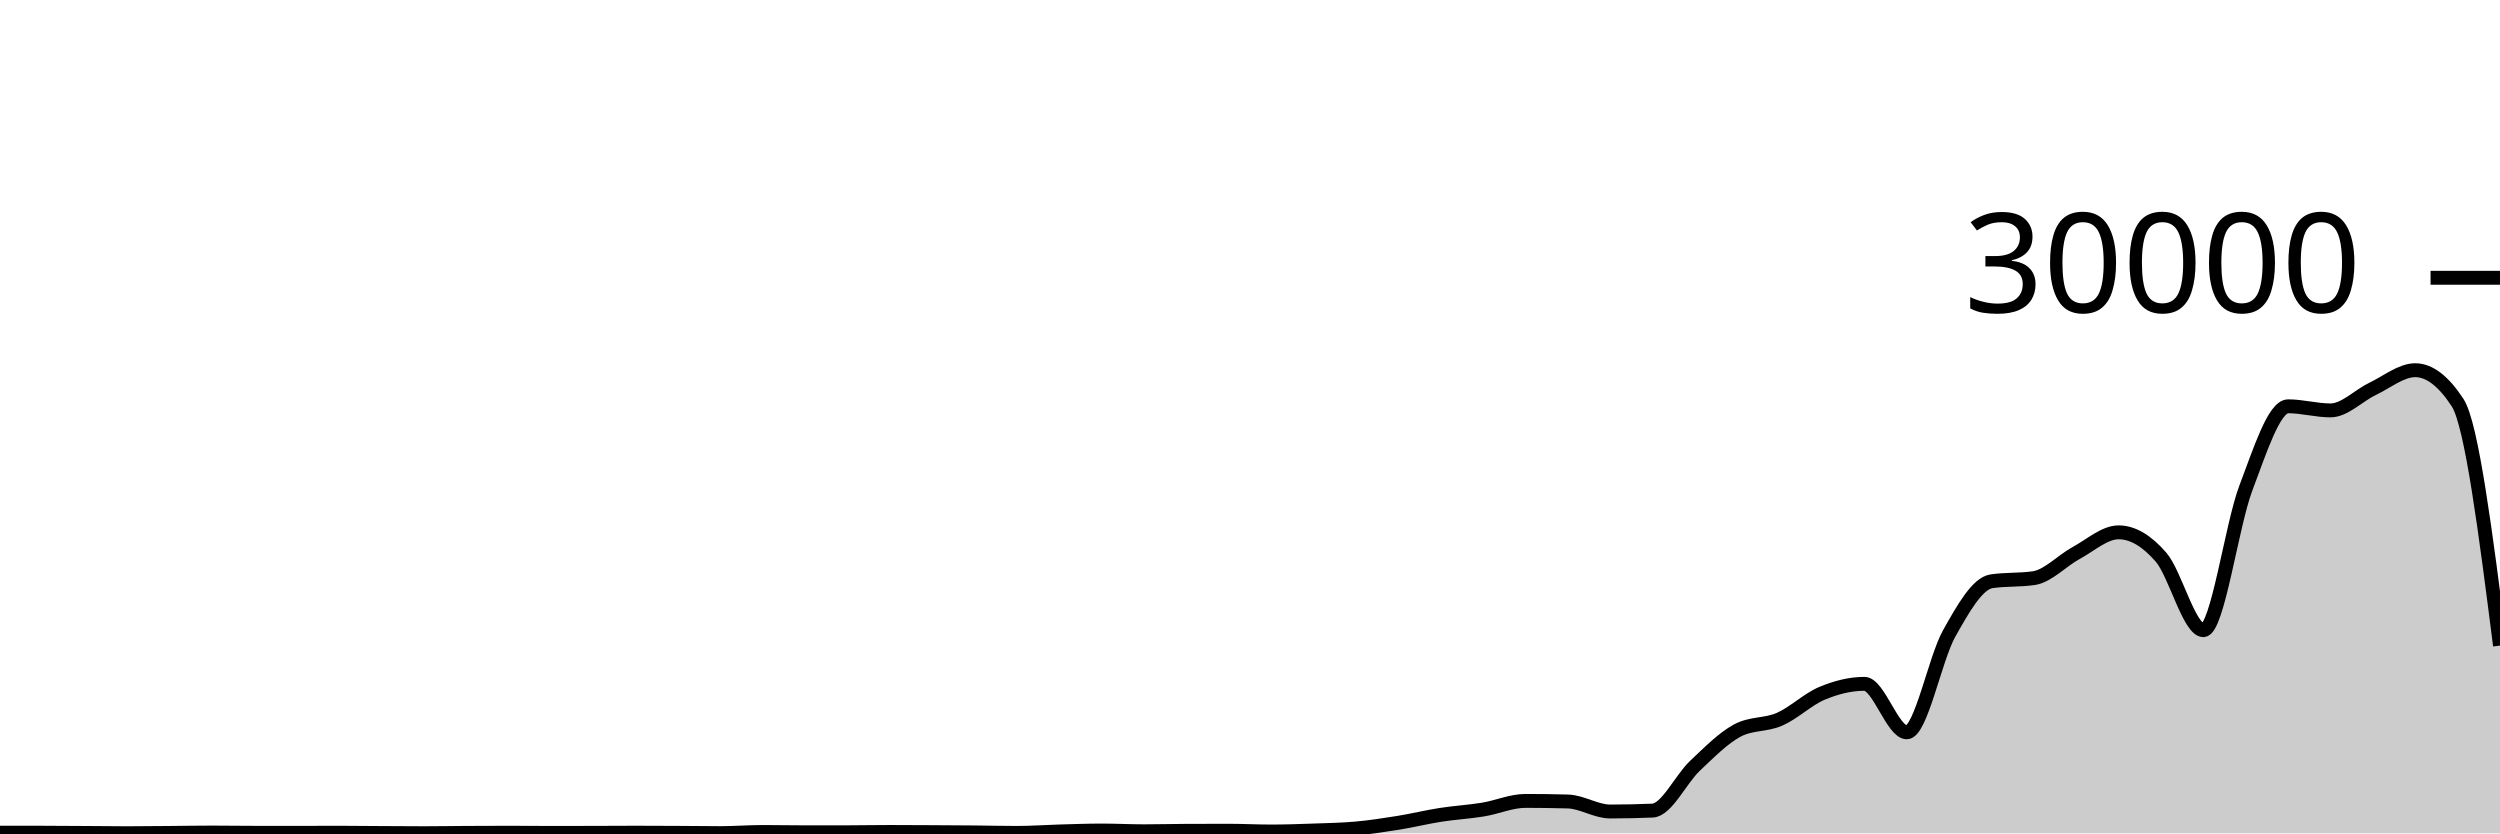
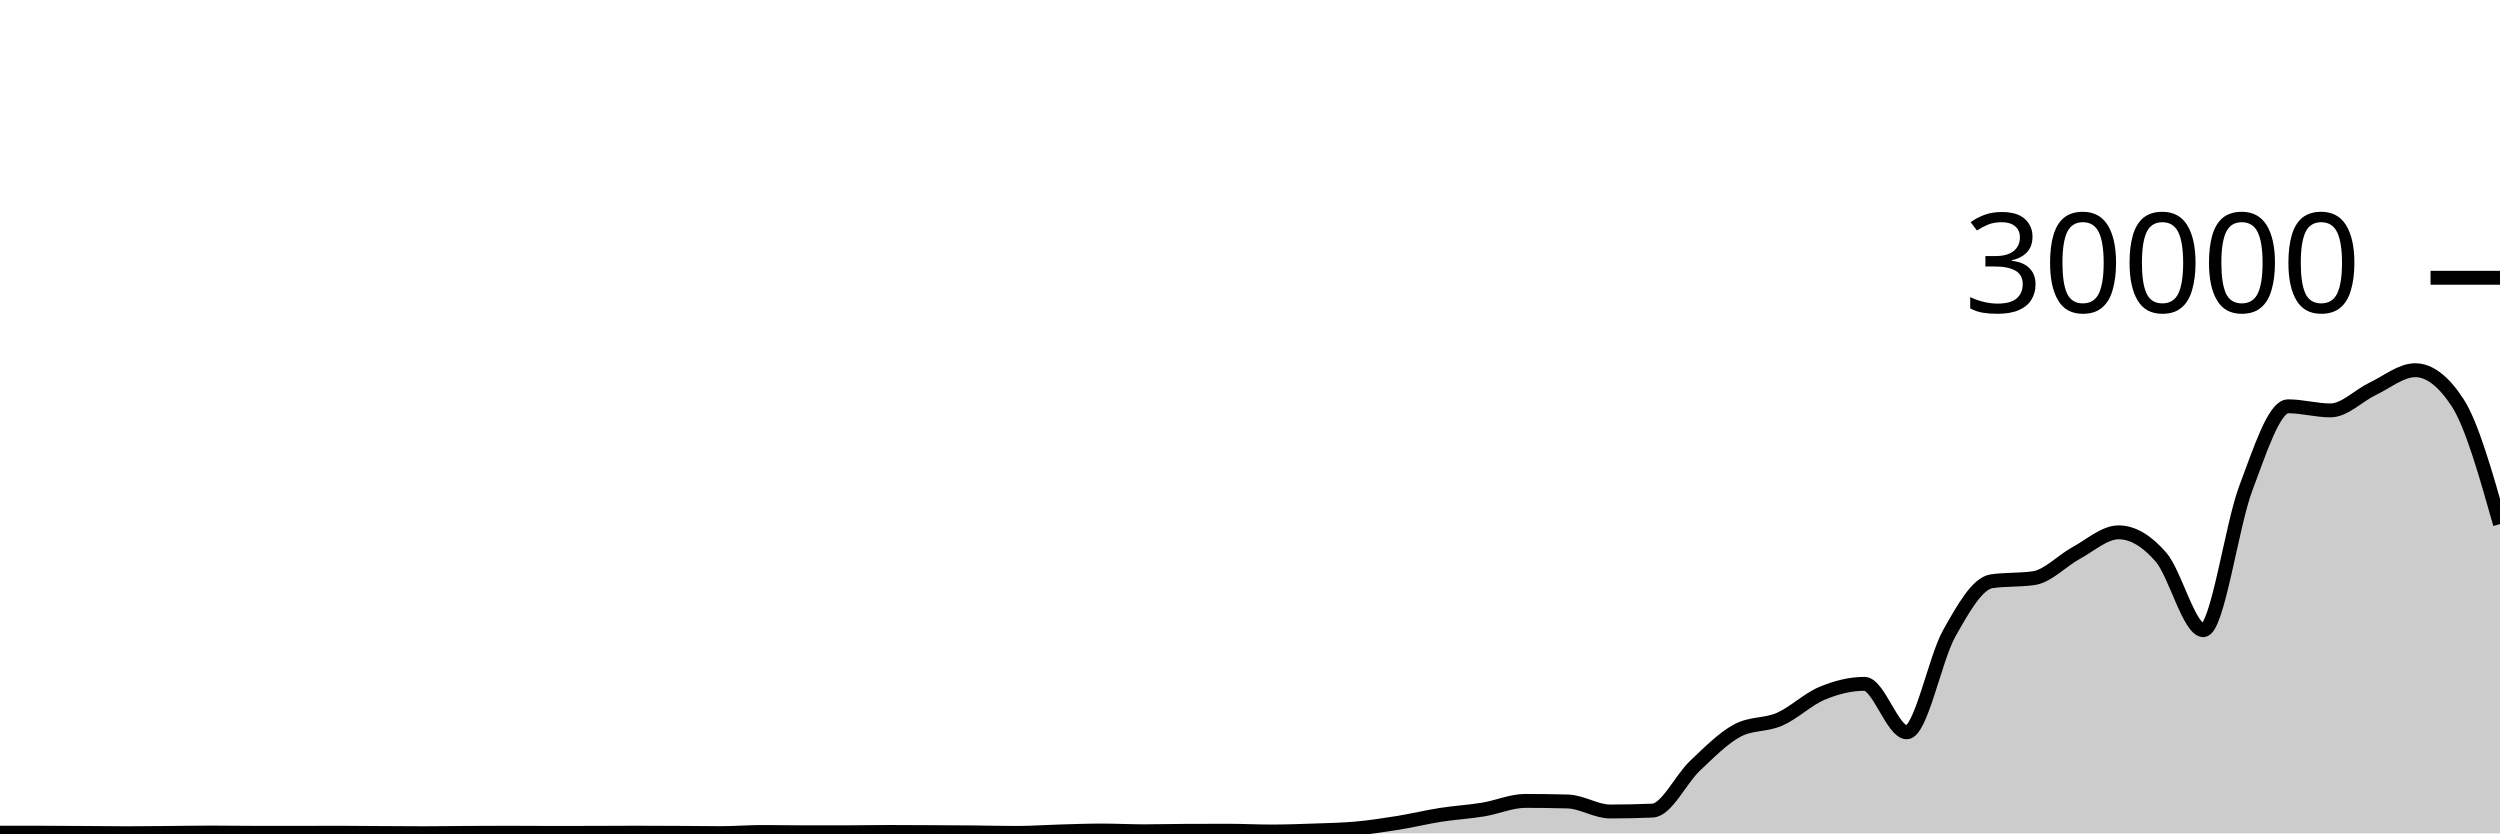
<svg xmlns="http://www.w3.org/2000/svg" viewBox="0 0 180 60">
  <g transform="translate(0,20)">
-     <path class="area" fill="rgba(0, 0, 0, 0.2)" d="M0,39.951C1.017,39.951,2.034,39.952,3.051,39.955C4.068,39.957,5.085,39.964,6.102,39.971C7.119,39.977,8.136,39.992,9.153,39.992C10.169,39.992,11.186,39.979,12.203,39.971C13.22,39.962,14.237,39.943,15.254,39.943C16.271,39.943,17.288,39.96,18.305,39.961C19.322,39.963,20.339,39.964,21.356,39.964C22.373,39.964,23.39,39.956,24.407,39.956C25.424,39.956,26.441,39.97,27.458,39.976C28.475,39.982,29.492,39.991,30.508,39.991C31.525,39.991,32.542,39.972,33.559,39.967C34.576,39.961,35.593,39.957,36.61,39.957C37.627,39.957,38.644,39.968,39.661,39.968C40.678,39.968,41.695,39.966,42.712,39.964C43.729,39.962,44.746,39.953,45.763,39.953C46.78,39.953,47.797,39.959,48.814,39.964C49.831,39.969,50.847,39.985,51.864,39.985C52.881,39.985,53.898,39.903,54.915,39.903C55.932,39.903,56.949,39.925,57.966,39.925C58.983,39.925,60,39.924,61.017,39.923C62.034,39.921,63.051,39.901,64.068,39.901C65.085,39.901,66.102,39.908,67.119,39.913C68.136,39.919,69.153,39.924,70.169,39.933C71.186,39.943,72.203,39.969,73.22,39.969C74.237,39.969,75.254,39.894,76.271,39.865C77.288,39.837,78.305,39.797,79.322,39.797C80.339,39.797,81.356,39.852,82.373,39.852C83.39,39.852,84.407,39.822,85.424,39.819C86.441,39.815,87.458,39.813,88.475,39.813C89.492,39.813,90.508,39.868,91.525,39.868C92.542,39.868,93.559,39.832,94.576,39.796C95.593,39.76,96.61,39.744,97.627,39.652C98.644,39.56,99.661,39.405,100.678,39.241C101.695,39.077,102.712,38.827,103.729,38.668C104.746,38.509,105.763,38.455,106.78,38.288C107.797,38.121,108.814,37.665,109.831,37.665C110.847,37.665,111.864,37.679,112.881,37.707C113.898,37.734,114.915,38.428,115.932,38.428C116.949,38.428,117.966,38.406,118.983,38.363C120,38.319,121.017,36.102,122.034,35.141C123.051,34.181,124.068,33.145,125.085,32.6C126.102,32.055,127.119,32.23,128.136,31.783C129.153,31.336,130.169,30.343,131.186,29.919C132.203,29.494,133.22,29.236,134.237,29.236C135.254,29.236,136.271,32.727,137.288,32.727C138.305,32.727,139.322,27.423,140.339,25.611C141.356,23.798,142.373,22.003,143.39,21.852C144.407,21.701,145.424,21.776,146.441,21.625C147.458,21.474,148.475,20.36,149.492,19.811C150.508,19.261,151.525,18.328,152.542,18.328C153.559,18.328,154.576,18.942,155.593,20.116C156.61,21.29,157.627,25.373,158.644,25.373C159.661,25.373,160.678,17.844,161.695,15.157C162.712,12.471,163.729,9.253,164.746,9.253C165.763,9.253,166.78,9.549,167.797,9.549C168.814,9.549,169.831,8.469,170.847,7.987C171.864,7.504,172.881,6.655,173.898,6.655C174.915,6.655,175.932,7.434,176.949,8.993C177.966,10.552,178.983,18.518,180,26.483L180,40C178.983,40,177.966,40,176.949,40C175.932,40,174.915,40,173.898,40C172.881,40,171.864,40,170.847,40C169.831,40,168.814,40,167.797,40C166.78,40,165.763,40,164.746,40C163.729,40,162.712,40,161.695,40C160.678,40,159.661,40,158.644,40C157.627,40,156.61,40,155.593,40C154.576,40,153.559,40,152.542,40C151.525,40,150.508,40,149.492,40C148.475,40,147.458,40,146.441,40C145.424,40,144.407,40,143.39,40C142.373,40,141.356,40,140.339,40C139.322,40,138.305,40,137.288,40C136.271,40,135.254,40,134.237,40C133.22,40,132.203,40,131.186,40C130.169,40,129.153,40,128.136,40C127.119,40,126.102,40,125.085,40C124.068,40,123.051,40,122.034,40C121.017,40,120,40,118.983,40C117.966,40,116.949,40,115.932,40C114.915,40,113.898,40,112.881,40C111.864,40,110.847,40,109.831,40C108.814,40,107.797,40,106.78,40C105.763,40,104.746,40,103.729,40C102.712,40,101.695,40,100.678,40C99.661,40,98.644,40,97.627,40C96.61,40,95.593,40,94.576,40C93.559,40,92.542,40,91.525,40C90.508,40,89.492,40,88.475,40C87.458,40,86.441,40,85.424,40C84.407,40,83.39,40,82.373,40C81.356,40,80.339,40,79.322,40C78.305,40,77.288,40,76.271,40C75.254,40,74.237,40,73.22,40C72.203,40,71.186,40,70.169,40C69.153,40,68.136,40,67.119,40C66.102,40,65.085,40,64.068,40C63.051,40,62.034,40,61.017,40C60,40,58.983,40,57.966,40C56.949,40,55.932,40,54.915,40C53.898,40,52.881,40,51.864,40C50.847,40,49.831,40,48.814,40C47.797,40,46.78,40,45.763,40C44.746,40,43.729,40,42.712,40C41.695,40,40.678,40,39.661,40C38.644,40,37.627,40,36.61,40C35.593,40,34.576,40,33.559,40C32.542,40,31.525,40,30.508,40C29.492,40,28.475,40,27.458,40C26.441,40,25.424,40,24.407,40C23.39,40,22.373,40,21.356,40C20.339,40,19.322,40,18.305,40C17.288,40,16.271,40,15.254,40C14.237,40,13.22,40,12.203,40C11.186,40,10.169,40,9.153,40C8.136,40,7.119,40,6.102,40C5.085,40,4.068,40,3.051,40C2.034,40,1.017,40,0,40Z" />
-     <path class="line" stroke="black" fill="none" d="M0,39.951C1.017,39.951,2.034,39.952,3.051,39.955C4.068,39.957,5.085,39.964,6.102,39.971C7.119,39.977,8.136,39.992,9.153,39.992C10.169,39.992,11.186,39.979,12.203,39.971C13.22,39.962,14.237,39.943,15.254,39.943C16.271,39.943,17.288,39.96,18.305,39.961C19.322,39.963,20.339,39.964,21.356,39.964C22.373,39.964,23.39,39.956,24.407,39.956C25.424,39.956,26.441,39.97,27.458,39.976C28.475,39.982,29.492,39.991,30.508,39.991C31.525,39.991,32.542,39.972,33.559,39.967C34.576,39.961,35.593,39.957,36.61,39.957C37.627,39.957,38.644,39.968,39.661,39.968C40.678,39.968,41.695,39.966,42.712,39.964C43.729,39.962,44.746,39.953,45.763,39.953C46.78,39.953,47.797,39.959,48.814,39.964C49.831,39.969,50.847,39.985,51.864,39.985C52.881,39.985,53.898,39.903,54.915,39.903C55.932,39.903,56.949,39.925,57.966,39.925C58.983,39.925,60,39.924,61.017,39.923C62.034,39.921,63.051,39.901,64.068,39.901C65.085,39.901,66.102,39.908,67.119,39.913C68.136,39.919,69.153,39.924,70.169,39.933C71.186,39.943,72.203,39.969,73.22,39.969C74.237,39.969,75.254,39.894,76.271,39.865C77.288,39.837,78.305,39.797,79.322,39.797C80.339,39.797,81.356,39.852,82.373,39.852C83.39,39.852,84.407,39.822,85.424,39.819C86.441,39.815,87.458,39.813,88.475,39.813C89.492,39.813,90.508,39.868,91.525,39.868C92.542,39.868,93.559,39.832,94.576,39.796C95.593,39.76,96.61,39.744,97.627,39.652C98.644,39.56,99.661,39.405,100.678,39.241C101.695,39.077,102.712,38.827,103.729,38.668C104.746,38.509,105.763,38.455,106.78,38.288C107.797,38.121,108.814,37.665,109.831,37.665C110.847,37.665,111.864,37.679,112.881,37.707C113.898,37.734,114.915,38.428,115.932,38.428C116.949,38.428,117.966,38.406,118.983,38.363C120,38.319,121.017,36.102,122.034,35.141C123.051,34.181,124.068,33.145,125.085,32.6C126.102,32.055,127.119,32.23,128.136,31.783C129.153,31.336,130.169,30.343,131.186,29.919C132.203,29.494,133.22,29.236,134.237,29.236C135.254,29.236,136.271,32.727,137.288,32.727C138.305,32.727,139.322,27.423,140.339,25.611C141.356,23.798,142.373,22.003,143.39,21.852C144.407,21.701,145.424,21.776,146.441,21.625C147.458,21.474,148.475,20.36,149.492,19.811C150.508,19.261,151.525,18.328,152.542,18.328C153.559,18.328,154.576,18.942,155.593,20.116C156.61,21.29,157.627,25.373,158.644,25.373C159.661,25.373,160.678,17.844,161.695,15.157C162.712,12.471,163.729,9.253,164.746,9.253C165.763,9.253,166.78,9.549,167.797,9.549C168.814,9.549,169.831,8.469,170.847,7.987C171.864,7.504,172.881,6.655,173.898,6.655C174.915,6.655,175.932,7.434,176.949,8.993C177.966,10.552,178.983,18.518,180,26.483" />
+     <path class="area" fill="rgba(0, 0, 0, 0.2)" d="M0,39.951C1.017,39.951,2.034,39.952,3.051,39.955C4.068,39.957,5.085,39.964,6.102,39.971C7.119,39.977,8.136,39.992,9.153,39.992C10.169,39.992,11.186,39.979,12.203,39.971C13.22,39.962,14.237,39.943,15.254,39.943C16.271,39.943,17.288,39.96,18.305,39.961C19.322,39.963,20.339,39.964,21.356,39.964C22.373,39.964,23.39,39.956,24.407,39.956C25.424,39.956,26.441,39.97,27.458,39.976C28.475,39.982,29.492,39.991,30.508,39.991C31.525,39.991,32.542,39.972,33.559,39.967C34.576,39.961,35.593,39.957,36.61,39.957C37.627,39.957,38.644,39.968,39.661,39.968C40.678,39.968,41.695,39.966,42.712,39.964C43.729,39.962,44.746,39.953,45.763,39.953C46.78,39.953,47.797,39.959,48.814,39.964C49.831,39.969,50.847,39.985,51.864,39.985C52.881,39.985,53.898,39.903,54.915,39.903C55.932,39.903,56.949,39.925,57.966,39.925C58.983,39.925,60,39.924,61.017,39.923C62.034,39.921,63.051,39.901,64.068,39.901C65.085,39.901,66.102,39.908,67.119,39.913C68.136,39.919,69.153,39.924,70.169,39.933C71.186,39.943,72.203,39.969,73.22,39.969C74.237,39.969,75.254,39.894,76.271,39.865C77.288,39.837,78.305,39.797,79.322,39.797C80.339,39.797,81.356,39.852,82.373,39.852C83.39,39.852,84.407,39.822,85.424,39.819C86.441,39.815,87.458,39.813,88.475,39.813C89.492,39.813,90.508,39.868,91.525,39.868C92.542,39.868,93.559,39.832,94.576,39.796C95.593,39.76,96.61,39.744,97.627,39.652C98.644,39.56,99.661,39.405,100.678,39.241C101.695,39.077,102.712,38.827,103.729,38.668C104.746,38.509,105.763,38.455,106.78,38.288C107.797,38.121,108.814,37.665,109.831,37.665C110.847,37.665,111.864,37.679,112.881,37.707C113.898,37.734,114.915,38.428,115.932,38.428C116.949,38.428,117.966,38.406,118.983,38.363C120,38.319,121.017,36.102,122.034,35.141C123.051,34.181,124.068,33.145,125.085,32.6C126.102,32.055,127.119,32.23,128.136,31.783C129.153,31.336,130.169,30.343,131.186,29.919C132.203,29.494,133.22,29.236,134.237,29.236C135.254,29.236,136.271,32.727,137.288,32.727C138.305,32.727,139.322,27.423,140.339,25.611C141.356,23.798,142.373,22.003,143.39,21.852C144.407,21.701,145.424,21.776,146.441,21.625C147.458,21.474,148.475,20.36,149.492,19.811C150.508,19.261,151.525,18.328,152.542,18.328C153.559,18.328,154.576,18.942,155.593,20.116C156.61,21.29,157.627,25.373,158.644,25.373C159.661,25.373,160.678,17.844,161.695,15.157C162.712,12.471,163.729,9.253,164.746,9.253C165.763,9.253,166.78,9.549,167.797,9.549C168.814,9.549,169.831,8.469,170.847,7.987C171.864,7.504,172.881,6.655,173.898,6.655C174.915,6.655,175.932,7.434,176.949,8.993C177.966,10.552,178.983,14.144,180,17.735L180,40C178.983,40,177.966,40,176.949,40C175.932,40,174.915,40,173.898,40C172.881,40,171.864,40,170.847,40C169.831,40,168.814,40,167.797,40C166.78,40,165.763,40,164.746,40C163.729,40,162.712,40,161.695,40C160.678,40,159.661,40,158.644,40C157.627,40,156.61,40,155.593,40C154.576,40,153.559,40,152.542,40C151.525,40,150.508,40,149.492,40C148.475,40,147.458,40,146.441,40C145.424,40,144.407,40,143.39,40C142.373,40,141.356,40,140.339,40C139.322,40,138.305,40,137.288,40C136.271,40,135.254,40,134.237,40C133.22,40,132.203,40,131.186,40C130.169,40,129.153,40,128.136,40C127.119,40,126.102,40,125.085,40C124.068,40,123.051,40,122.034,40C121.017,40,120,40,118.983,40C117.966,40,116.949,40,115.932,40C114.915,40,113.898,40,112.881,40C111.864,40,110.847,40,109.831,40C108.814,40,107.797,40,106.78,40C105.763,40,104.746,40,103.729,40C102.712,40,101.695,40,100.678,40C99.661,40,98.644,40,97.627,40C96.61,40,95.593,40,94.576,40C93.559,40,92.542,40,91.525,40C90.508,40,89.492,40,88.475,40C87.458,40,86.441,40,85.424,40C84.407,40,83.39,40,82.373,40C81.356,40,80.339,40,79.322,40C78.305,40,77.288,40,76.271,40C75.254,40,74.237,40,73.22,40C72.203,40,71.186,40,70.169,40C69.153,40,68.136,40,67.119,40C66.102,40,65.085,40,64.068,40C63.051,40,62.034,40,61.017,40C60,40,58.983,40,57.966,40C56.949,40,55.932,40,54.915,40C53.898,40,52.881,40,51.864,40C50.847,40,49.831,40,48.814,40C47.797,40,46.78,40,45.763,40C44.746,40,43.729,40,42.712,40C41.695,40,40.678,40,39.661,40C38.644,40,37.627,40,36.61,40C35.593,40,34.576,40,33.559,40C32.542,40,31.525,40,30.508,40C29.492,40,28.475,40,27.458,40C26.441,40,25.424,40,24.407,40C23.39,40,22.373,40,21.356,40C20.339,40,19.322,40,18.305,40C17.288,40,16.271,40,15.254,40C14.237,40,13.22,40,12.203,40C11.186,40,10.169,40,9.153,40C8.136,40,7.119,40,6.102,40C5.085,40,4.068,40,3.051,40C2.034,40,1.017,40,0,40Z" />
+     <path class="line" stroke="black" fill="none" d="M0,39.951C1.017,39.951,2.034,39.952,3.051,39.955C4.068,39.957,5.085,39.964,6.102,39.971C7.119,39.977,8.136,39.992,9.153,39.992C10.169,39.992,11.186,39.979,12.203,39.971C13.22,39.962,14.237,39.943,15.254,39.943C16.271,39.943,17.288,39.96,18.305,39.961C19.322,39.963,20.339,39.964,21.356,39.964C22.373,39.964,23.39,39.956,24.407,39.956C25.424,39.956,26.441,39.97,27.458,39.976C28.475,39.982,29.492,39.991,30.508,39.991C31.525,39.991,32.542,39.972,33.559,39.967C34.576,39.961,35.593,39.957,36.61,39.957C37.627,39.957,38.644,39.968,39.661,39.968C40.678,39.968,41.695,39.966,42.712,39.964C43.729,39.962,44.746,39.953,45.763,39.953C46.78,39.953,47.797,39.959,48.814,39.964C49.831,39.969,50.847,39.985,51.864,39.985C52.881,39.985,53.898,39.903,54.915,39.903C55.932,39.903,56.949,39.925,57.966,39.925C58.983,39.925,60,39.924,61.017,39.923C62.034,39.921,63.051,39.901,64.068,39.901C65.085,39.901,66.102,39.908,67.119,39.913C68.136,39.919,69.153,39.924,70.169,39.933C71.186,39.943,72.203,39.969,73.22,39.969C74.237,39.969,75.254,39.894,76.271,39.865C77.288,39.837,78.305,39.797,79.322,39.797C80.339,39.797,81.356,39.852,82.373,39.852C83.39,39.852,84.407,39.822,85.424,39.819C86.441,39.815,87.458,39.813,88.475,39.813C89.492,39.813,90.508,39.868,91.525,39.868C92.542,39.868,93.559,39.832,94.576,39.796C95.593,39.76,96.61,39.744,97.627,39.652C98.644,39.56,99.661,39.405,100.678,39.241C101.695,39.077,102.712,38.827,103.729,38.668C104.746,38.509,105.763,38.455,106.78,38.288C107.797,38.121,108.814,37.665,109.831,37.665C110.847,37.665,111.864,37.679,112.881,37.707C113.898,37.734,114.915,38.428,115.932,38.428C116.949,38.428,117.966,38.406,118.983,38.363C120,38.319,121.017,36.102,122.034,35.141C123.051,34.181,124.068,33.145,125.085,32.6C126.102,32.055,127.119,32.23,128.136,31.783C129.153,31.336,130.169,30.343,131.186,29.919C132.203,29.494,133.22,29.236,134.237,29.236C135.254,29.236,136.271,32.727,137.288,32.727C138.305,32.727,139.322,27.423,140.339,25.611C141.356,23.798,142.373,22.003,143.39,21.852C144.407,21.701,145.424,21.776,146.441,21.625C147.458,21.474,148.475,20.36,149.492,19.811C150.508,19.261,151.525,18.328,152.542,18.328C153.559,18.328,154.576,18.942,155.593,20.116C156.61,21.29,157.627,25.373,158.644,25.373C159.661,25.373,160.678,17.844,161.695,15.157C162.712,12.471,163.729,9.253,164.746,9.253C165.763,9.253,166.78,9.549,167.797,9.549C168.814,9.549,169.831,8.469,170.847,7.987C171.864,7.504,172.881,6.655,173.898,6.655C174.915,6.655,175.932,7.434,176.949,8.993C177.966,10.552,178.983,14.144,180,17.735" />
    <path class="axis-ceiling" stroke-width="1" stroke="black" fill="none" d="M175,0L180,0" />
    <text class="axis-ceiling-label" font-family="sans-serif" text-anchor="end" font-size="10px" x="170" y="2.5">30000</text>
  </g>
</svg>
